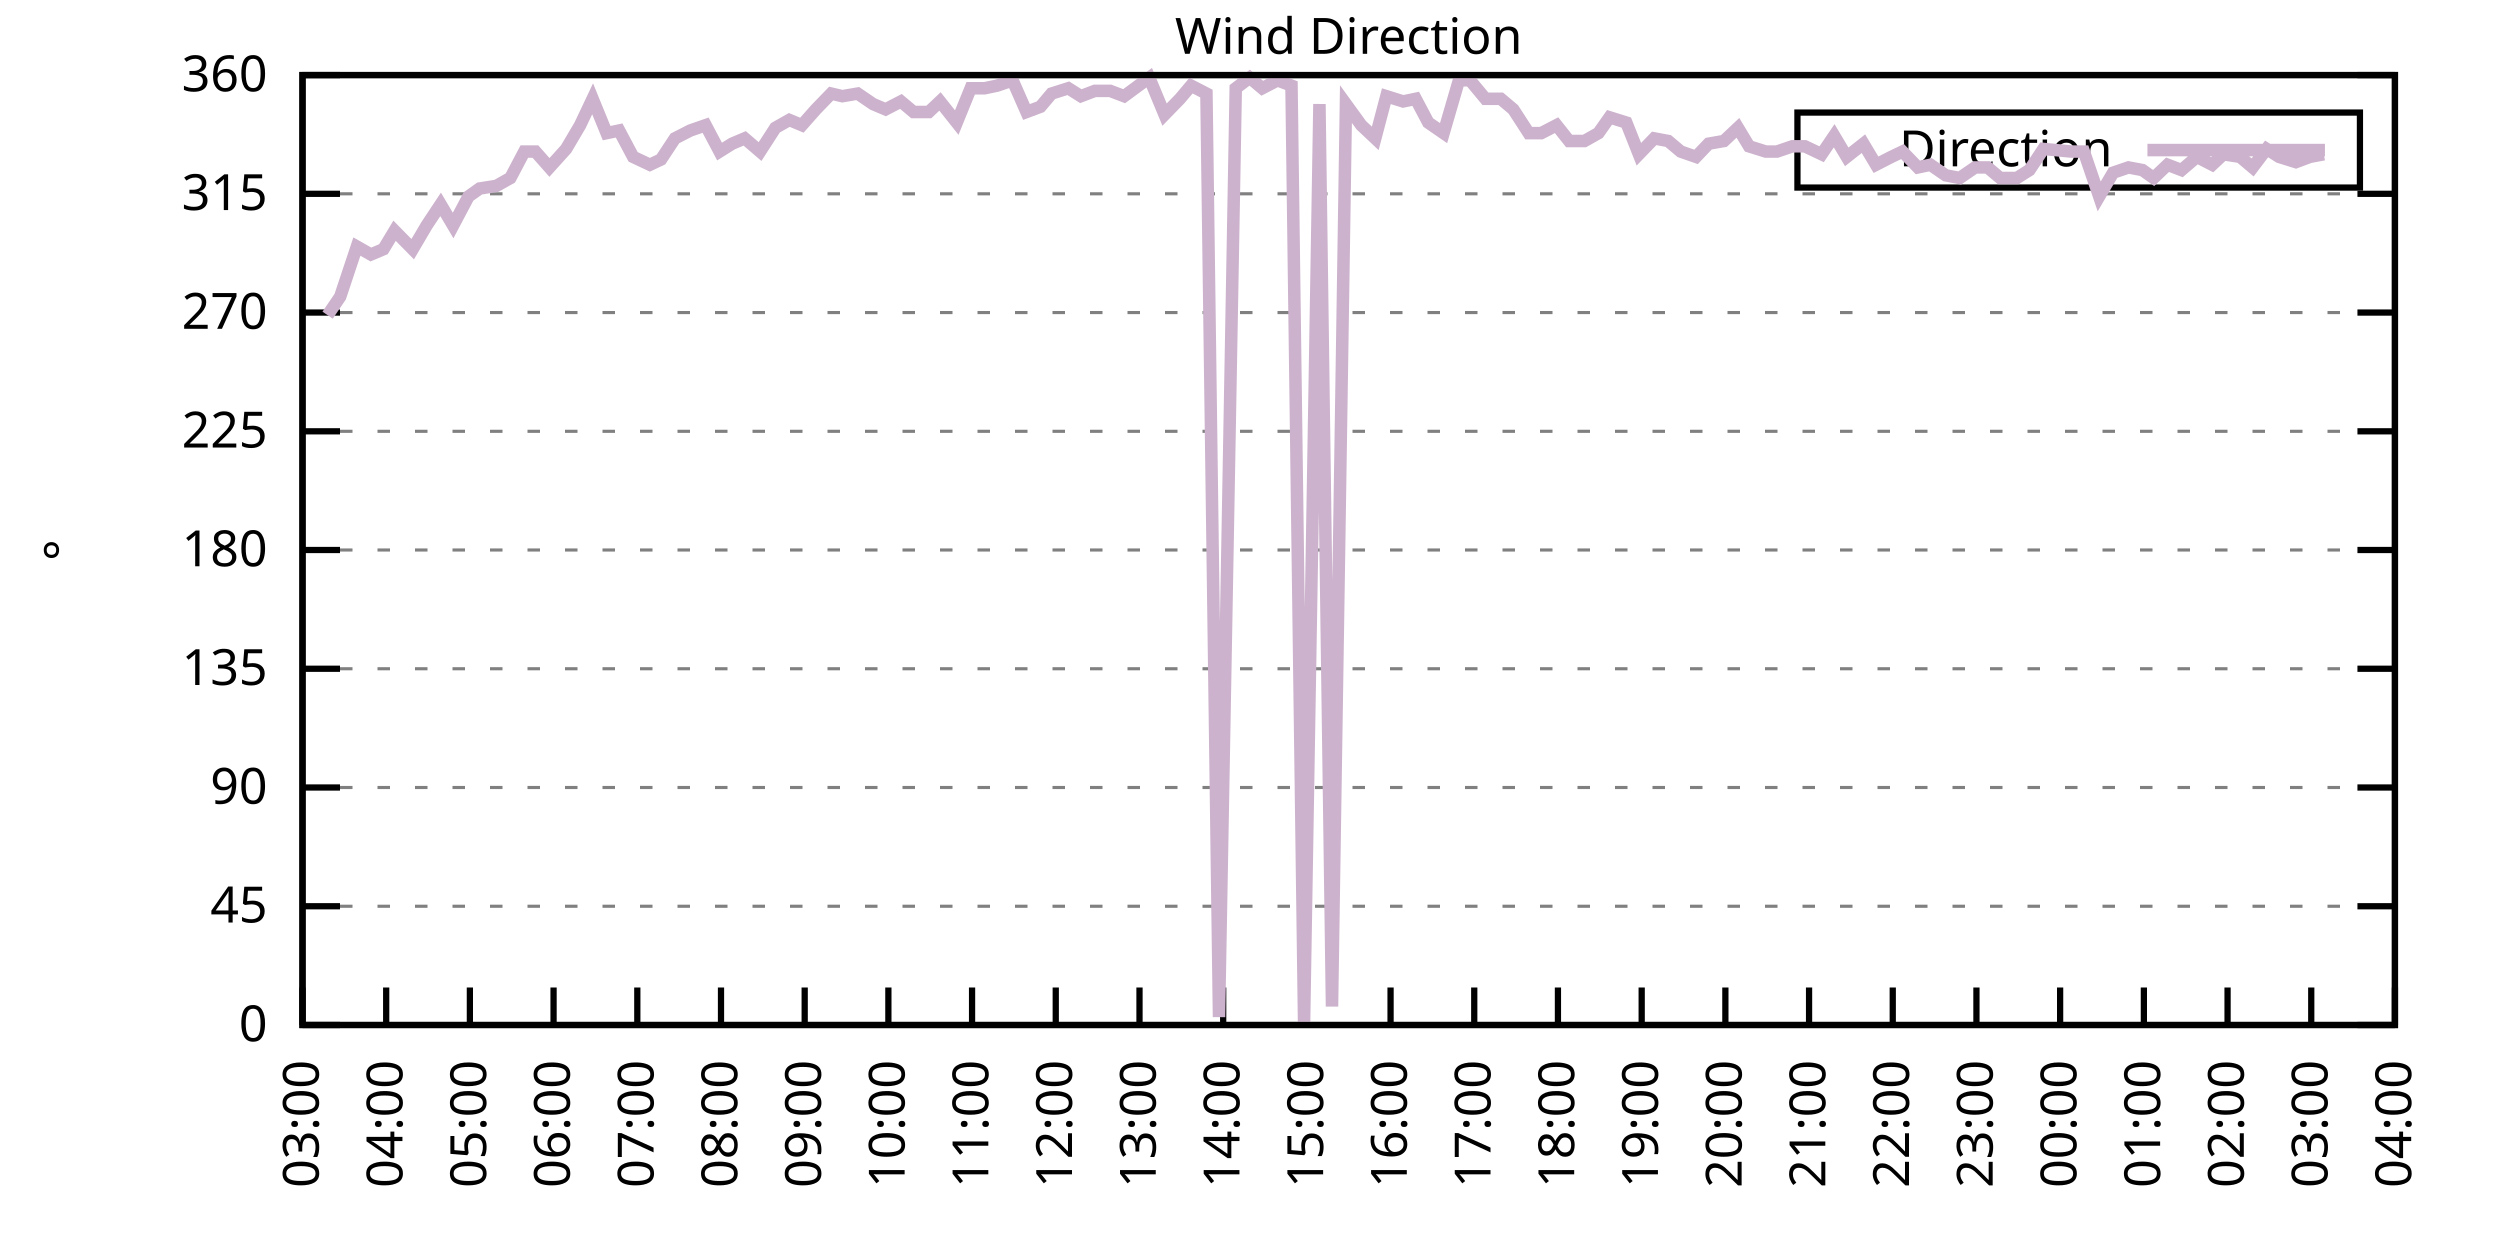
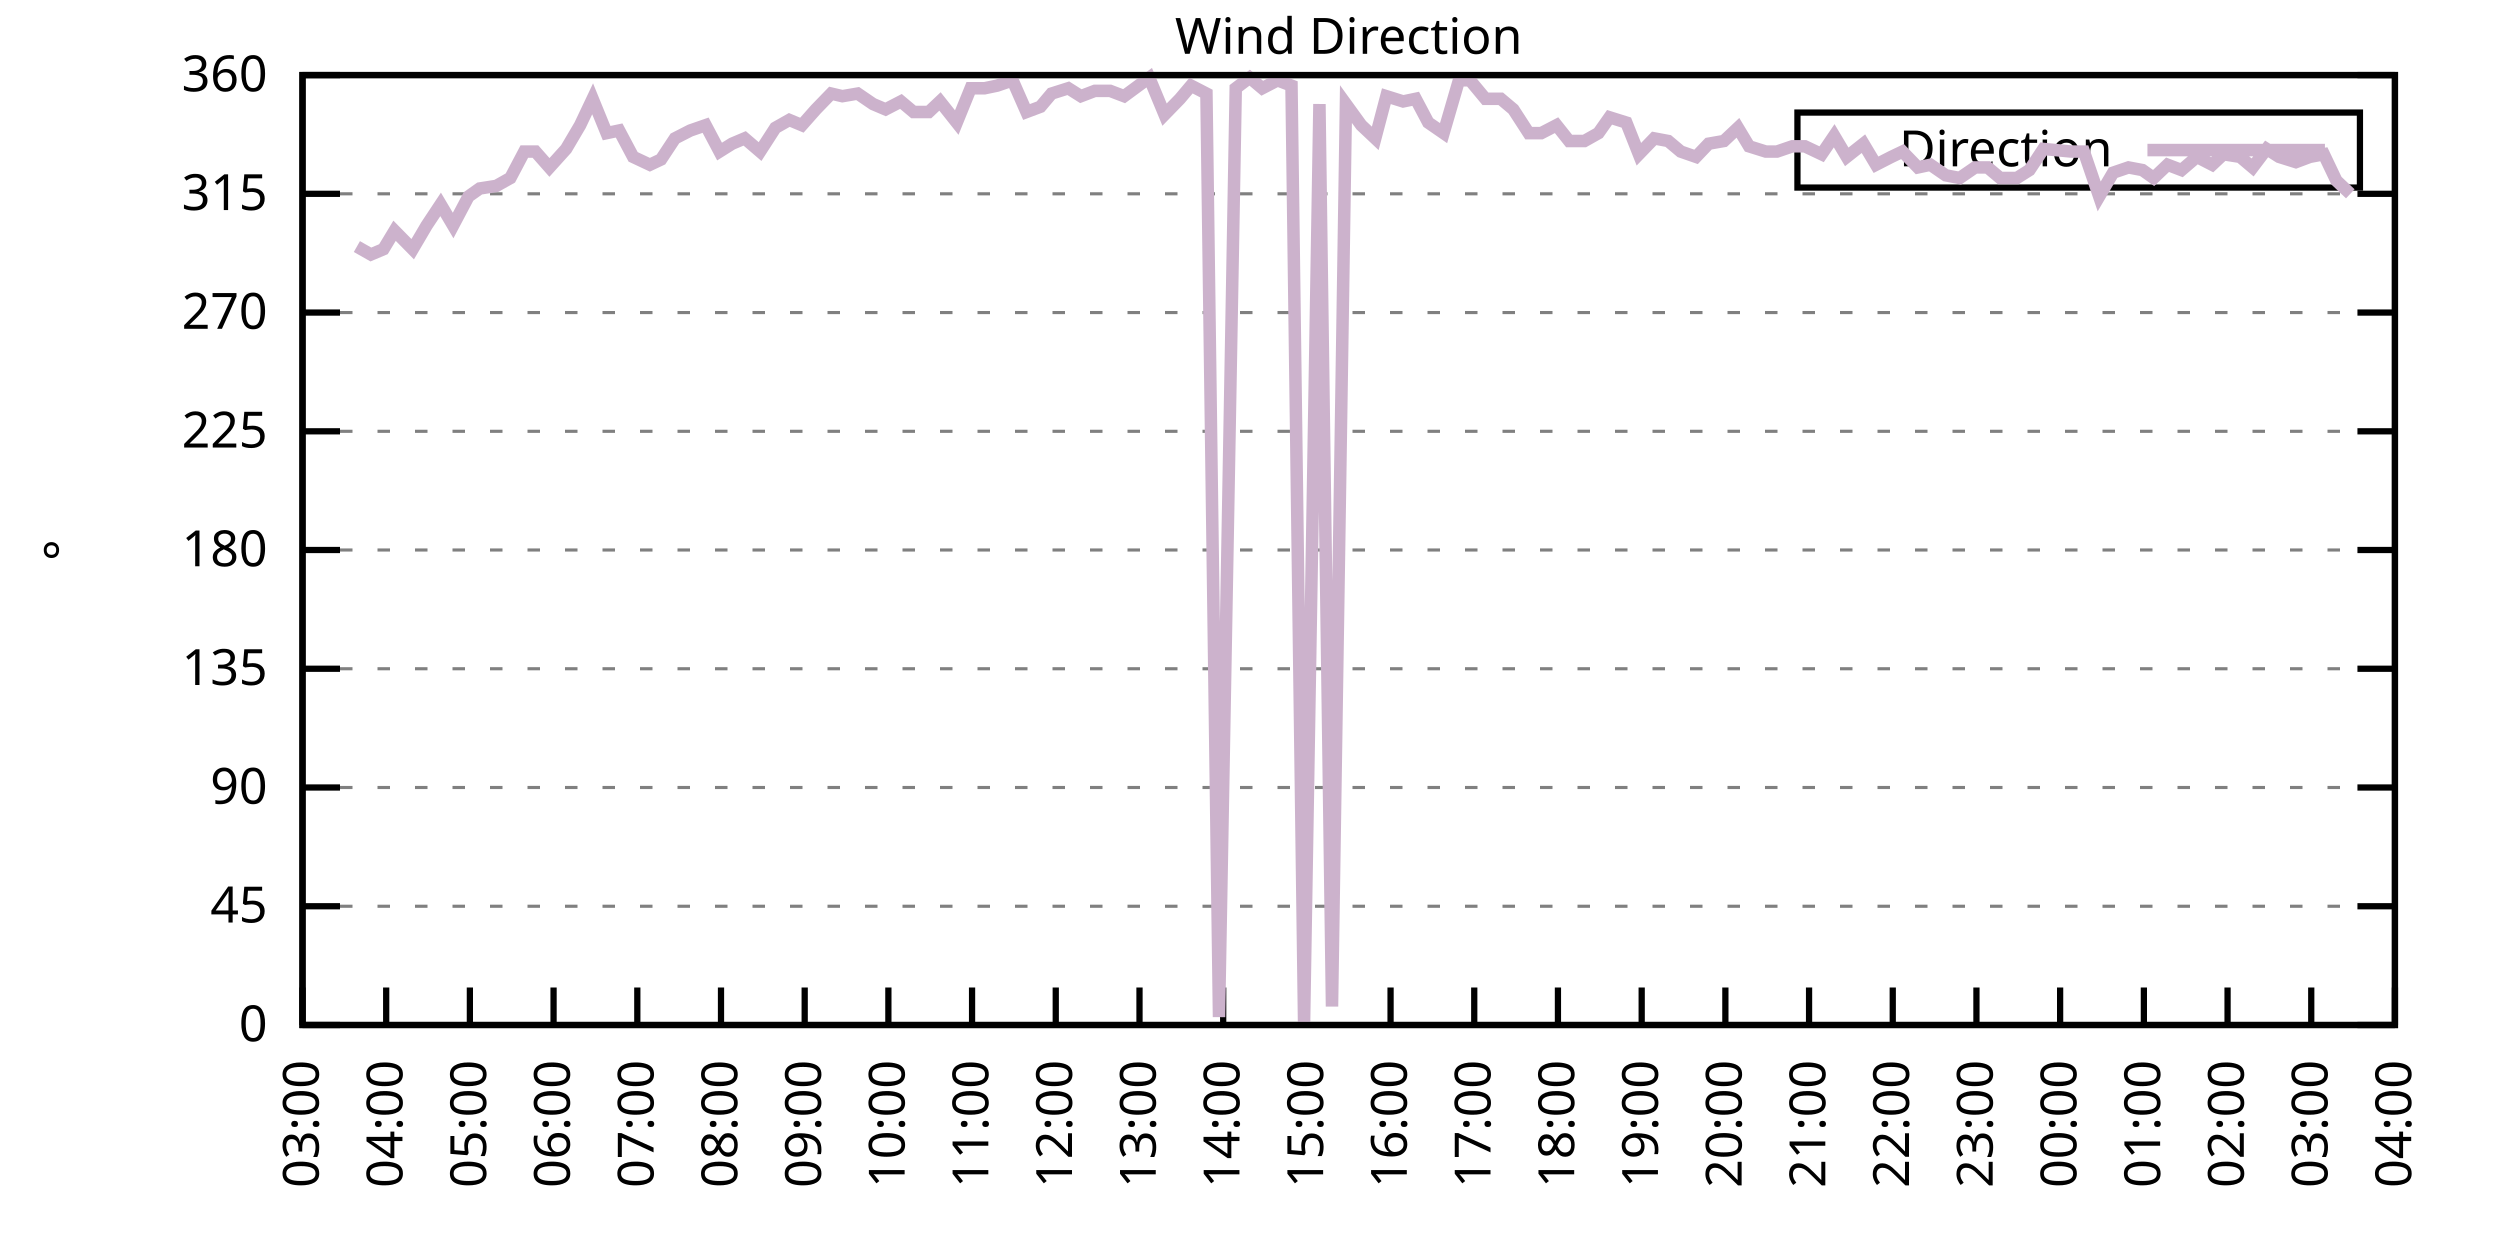
<svg xmlns="http://www.w3.org/2000/svg" xmlns:xlink="http://www.w3.org/1999/xlink" width="400" height="200" viewBox="0 0 400 200">
  <g id="gnuplot_canvas">
    <rect x="0" y="0" width="400" height="200" fill="none" />
    <defs>
      <circle id="gpDot" r="0.5" stroke-width="0.5" stroke="currentColor" />
      <path id="gpPt0" stroke-width="0.333" stroke="currentColor" d="M-1,0 h2 M0,-1 v2" />
      <path id="gpPt1" stroke-width="0.333" stroke="currentColor" d="M-1,-1 L1,1 M1,-1 L-1,1" />
      <path id="gpPt2" stroke-width="0.333" stroke="currentColor" d="M-1,0 L1,0 M0,-1 L0,1 M-1,-1 L1,1 M-1,1 L1,-1" />
      <rect id="gpPt3" stroke-width="0.333" stroke="currentColor" x="-1" y="-1" width="2" height="2" />
      <rect id="gpPt4" stroke-width="0.333" stroke="currentColor" fill="currentColor" x="-1" y="-1" width="2" height="2" />
      <circle id="gpPt5" stroke-width="0.333" stroke="currentColor" cx="0" cy="0" r="1" />
      <use xlink:href="#gpPt5" id="gpPt6" fill="currentColor" stroke="none" />
      <path id="gpPt7" stroke-width="0.333" stroke="currentColor" d="M0,-1.33 L-1.33,0.67 L1.33,0.67 z" />
      <use xlink:href="#gpPt7" id="gpPt8" fill="currentColor" stroke="none" />
      <use xlink:href="#gpPt7" id="gpPt9" stroke="currentColor" transform="rotate(180)" />
      <use xlink:href="#gpPt9" id="gpPt10" fill="currentColor" stroke="none" />
      <use xlink:href="#gpPt3" id="gpPt11" stroke="currentColor" transform="rotate(45)" />
      <use xlink:href="#gpPt11" id="gpPt12" fill="currentColor" stroke="none" />
      <path id="gpPt13" stroke-width="0.333" stroke="currentColor" d="M0,1.330 L1.265,0.411 L0.782,-1.067 L-0.782,-1.076 L-1.265,0.411 z" />
      <use xlink:href="#gpPt13" id="gpPt14" fill="currentColor" stroke="none" />
      <filter id="textbox" filterUnits="objectBoundingBox" x="0" y="0" height="1" width="1">
        <feFlood flood-color="white" flood-opacity="1" result="bgnd" />
        <feComposite in="SourceGraphic" in2="bgnd" operator="atop" />
      </filter>
      <filter id="greybox" filterUnits="objectBoundingBox" x="0" y="0" height="1" width="1">
        <feFlood flood-color="lightgrey" flood-opacity="1" result="grey" />
        <feComposite in="SourceGraphic" in2="grey" operator="atop" />
      </filter>
    </defs>
    <g fill="none" color="white" stroke="currentColor" stroke-width="1.00" stroke-linecap="butt" stroke-linejoin="miter">
</g>
    <g fill="none" color="black" stroke="currentColor" stroke-width="1.00" stroke-linecap="butt" stroke-linejoin="miter">
      <g stroke="none" shape-rendering="crispEdges">
        <polygon fill="rgb(255, 255, 255)" points="48.40,164.00 383.18,164.00 383.18,12.02 48.40,12.02 " />
      </g>
    </g>
    <g fill="none" color="black" stroke="currentColor" stroke-width="1.00" stroke-linecap="butt" stroke-linejoin="miter">
</g>
    <g fill="none" color="black" stroke="black" stroke-width="0.50" stroke-linecap="butt" stroke-linejoin="miter">
</g>
    <g fill="none" color="gray" stroke="currentColor" stroke-width="0.50" stroke-linecap="butt" stroke-linejoin="miter">
      <path stroke="gray" stroke-dasharray="2,4" class="gridline" d="M48.40,164.00 L383.19,164.00  " />
    </g>
    <g fill="none" color="gray" stroke="gray" stroke-width="1.00" stroke-linecap="butt" stroke-linejoin="miter">
</g>
    <g fill="none" color="black" stroke="currentColor" stroke-width="1.00" stroke-linecap="butt" stroke-linejoin="miter">
      <path stroke="black" d="M48.40,164.00 L54.40,164.00 M383.19,164.00 L377.19,164.00  " />
      <g transform="translate(42.80,166.60)" stroke="none" fill="black" font-family="Sans" font-size="8.00" text-anchor="end">
        <text>
          <tspan font-family="Sans"> 0</tspan>
        </text>
      </g>
    </g>
    <g fill="none" color="black" stroke="currentColor" stroke-width="1.00" stroke-linecap="butt" stroke-linejoin="miter">
</g>
    <g fill="none" color="black" stroke="black" stroke-width="0.50" stroke-linecap="butt" stroke-linejoin="miter">
</g>
    <g fill="none" color="gray" stroke="currentColor" stroke-width="0.50" stroke-linecap="butt" stroke-linejoin="miter">
      <path stroke="gray" stroke-dasharray="2,4" class="gridline" d="M48.40,145.00 L383.19,145.00  " />
    </g>
    <g fill="none" color="gray" stroke="gray" stroke-width="1.00" stroke-linecap="butt" stroke-linejoin="miter">
</g>
    <g fill="none" color="black" stroke="currentColor" stroke-width="1.00" stroke-linecap="butt" stroke-linejoin="miter">
      <path stroke="black" d="M48.40,145.00 L54.40,145.00 M383.19,145.00 L377.19,145.00  " />
      <g transform="translate(42.80,147.60)" stroke="none" fill="black" font-family="Sans" font-size="8.00" text-anchor="end">
        <text>
          <tspan font-family="Sans"> 45</tspan>
        </text>
      </g>
    </g>
    <g fill="none" color="black" stroke="currentColor" stroke-width="1.00" stroke-linecap="butt" stroke-linejoin="miter">
</g>
    <g fill="none" color="black" stroke="black" stroke-width="0.50" stroke-linecap="butt" stroke-linejoin="miter">
</g>
    <g fill="none" color="gray" stroke="currentColor" stroke-width="0.50" stroke-linecap="butt" stroke-linejoin="miter">
      <path stroke="gray" stroke-dasharray="2,4" class="gridline" d="M48.40,126.00 L383.19,126.00  " />
    </g>
    <g fill="none" color="gray" stroke="gray" stroke-width="1.00" stroke-linecap="butt" stroke-linejoin="miter">
</g>
    <g fill="none" color="black" stroke="currentColor" stroke-width="1.00" stroke-linecap="butt" stroke-linejoin="miter">
      <path stroke="black" d="M48.40,126.00 L54.40,126.00 M383.19,126.00 L377.19,126.00  " />
      <g transform="translate(42.80,128.60)" stroke="none" fill="black" font-family="Sans" font-size="8.00" text-anchor="end">
        <text>
          <tspan font-family="Sans"> 90</tspan>
        </text>
      </g>
    </g>
    <g fill="none" color="black" stroke="currentColor" stroke-width="1.00" stroke-linecap="butt" stroke-linejoin="miter">
</g>
    <g fill="none" color="black" stroke="black" stroke-width="0.50" stroke-linecap="butt" stroke-linejoin="miter">
</g>
    <g fill="none" color="gray" stroke="currentColor" stroke-width="0.50" stroke-linecap="butt" stroke-linejoin="miter">
      <path stroke="gray" stroke-dasharray="2,4" class="gridline" d="M48.40,107.00 L383.19,107.00  " />
    </g>
    <g fill="none" color="gray" stroke="gray" stroke-width="1.00" stroke-linecap="butt" stroke-linejoin="miter">
</g>
    <g fill="none" color="black" stroke="currentColor" stroke-width="1.00" stroke-linecap="butt" stroke-linejoin="miter">
      <path stroke="black" d="M48.40,107.00 L54.40,107.00 M383.19,107.00 L377.19,107.00  " />
      <g transform="translate(42.80,109.60)" stroke="none" fill="black" font-family="Sans" font-size="8.00" text-anchor="end">
        <text>
          <tspan font-family="Sans"> 135</tspan>
        </text>
      </g>
    </g>
    <g fill="none" color="black" stroke="currentColor" stroke-width="1.00" stroke-linecap="butt" stroke-linejoin="miter">
</g>
    <g fill="none" color="black" stroke="black" stroke-width="0.50" stroke-linecap="butt" stroke-linejoin="miter">
</g>
    <g fill="none" color="gray" stroke="currentColor" stroke-width="0.50" stroke-linecap="butt" stroke-linejoin="miter">
      <path stroke="gray" stroke-dasharray="2,4" class="gridline" d="M48.40,88.00 L383.19,88.00  " />
    </g>
    <g fill="none" color="gray" stroke="gray" stroke-width="1.00" stroke-linecap="butt" stroke-linejoin="miter">
</g>
    <g fill="none" color="black" stroke="currentColor" stroke-width="1.00" stroke-linecap="butt" stroke-linejoin="miter">
      <path stroke="black" d="M48.40,88.00 L54.40,88.00 M383.19,88.00 L377.19,88.00  " />
      <g transform="translate(42.80,90.60)" stroke="none" fill="black" font-family="Sans" font-size="8.00" text-anchor="end">
        <text>
          <tspan font-family="Sans"> 180</tspan>
        </text>
      </g>
    </g>
    <g fill="none" color="black" stroke="currentColor" stroke-width="1.00" stroke-linecap="butt" stroke-linejoin="miter">
</g>
    <g fill="none" color="black" stroke="black" stroke-width="0.50" stroke-linecap="butt" stroke-linejoin="miter">
</g>
    <g fill="none" color="gray" stroke="currentColor" stroke-width="0.50" stroke-linecap="butt" stroke-linejoin="miter">
      <path stroke="gray" stroke-dasharray="2,4" class="gridline" d="M48.40,69.01 L383.19,69.01  " />
    </g>
    <g fill="none" color="gray" stroke="gray" stroke-width="1.00" stroke-linecap="butt" stroke-linejoin="miter">
</g>
    <g fill="none" color="black" stroke="currentColor" stroke-width="1.00" stroke-linecap="butt" stroke-linejoin="miter">
      <path stroke="black" d="M48.40,69.01 L54.40,69.01 M383.19,69.01 L377.19,69.01  " />
      <g transform="translate(42.80,71.61)" stroke="none" fill="black" font-family="Sans" font-size="8.00" text-anchor="end">
        <text>
          <tspan font-family="Sans"> 225</tspan>
        </text>
      </g>
    </g>
    <g fill="none" color="black" stroke="currentColor" stroke-width="1.00" stroke-linecap="butt" stroke-linejoin="miter">
</g>
    <g fill="none" color="black" stroke="black" stroke-width="0.50" stroke-linecap="butt" stroke-linejoin="miter">
</g>
    <g fill="none" color="gray" stroke="currentColor" stroke-width="0.50" stroke-linecap="butt" stroke-linejoin="miter">
      <path stroke="gray" stroke-dasharray="2,4" class="gridline" d="M48.40,50.01 L383.19,50.01  " />
    </g>
    <g fill="none" color="gray" stroke="gray" stroke-width="1.00" stroke-linecap="butt" stroke-linejoin="miter">
</g>
    <g fill="none" color="black" stroke="currentColor" stroke-width="1.00" stroke-linecap="butt" stroke-linejoin="miter">
      <path stroke="black" d="M48.40,50.01 L54.40,50.01 M383.19,50.01 L377.19,50.01  " />
      <g transform="translate(42.80,52.61)" stroke="none" fill="black" font-family="Sans" font-size="8.00" text-anchor="end">
        <text>
          <tspan font-family="Sans"> 270</tspan>
        </text>
      </g>
    </g>
    <g fill="none" color="black" stroke="currentColor" stroke-width="1.00" stroke-linecap="butt" stroke-linejoin="miter">
</g>
    <g fill="none" color="black" stroke="black" stroke-width="0.50" stroke-linecap="butt" stroke-linejoin="miter">
</g>
    <g fill="none" color="gray" stroke="currentColor" stroke-width="0.50" stroke-linecap="butt" stroke-linejoin="miter">
      <path stroke="gray" stroke-dasharray="2,4" class="gridline" d="M48.40,31.01 L383.19,31.01  " />
    </g>
    <g fill="none" color="gray" stroke="gray" stroke-width="1.00" stroke-linecap="butt" stroke-linejoin="miter">
</g>
    <g fill="none" color="black" stroke="currentColor" stroke-width="1.00" stroke-linecap="butt" stroke-linejoin="miter">
      <path stroke="black" d="M48.40,31.01 L54.40,31.01 M383.19,31.01 L377.19,31.01  " />
      <g transform="translate(42.80,33.61)" stroke="none" fill="black" font-family="Sans" font-size="8.00" text-anchor="end">
        <text>
          <tspan font-family="Sans"> 315</tspan>
        </text>
      </g>
    </g>
    <g fill="none" color="black" stroke="currentColor" stroke-width="1.00" stroke-linecap="butt" stroke-linejoin="miter">
</g>
    <g fill="none" color="black" stroke="black" stroke-width="0.50" stroke-linecap="butt" stroke-linejoin="miter">
</g>
    <g fill="none" color="gray" stroke="currentColor" stroke-width="0.50" stroke-linecap="butt" stroke-linejoin="miter">
      <path stroke="gray" stroke-dasharray="2,4" class="gridline" d="M48.40,12.01 L383.19,12.01  " />
    </g>
    <g fill="none" color="gray" stroke="gray" stroke-width="1.00" stroke-linecap="butt" stroke-linejoin="miter">
</g>
    <g fill="none" color="black" stroke="currentColor" stroke-width="1.00" stroke-linecap="butt" stroke-linejoin="miter">
      <path stroke="black" d="M48.40,12.01 L54.40,12.01 M383.19,12.01 L377.19,12.01  " />
      <g transform="translate(42.80,14.61)" stroke="none" fill="black" font-family="Sans" font-size="8.00" text-anchor="end">
        <text>
          <tspan font-family="Sans"> 360</tspan>
        </text>
      </g>
    </g>
    <g fill="none" color="black" stroke="currentColor" stroke-width="1.00" stroke-linecap="butt" stroke-linejoin="miter">
      <path stroke="black" d="M48.40,164.00 L48.40,158.00  " />
      <g transform="translate(51.00,169.60) rotate(270.00)" stroke="none" fill="black" font-family="Sans" font-size="8.00" text-anchor="end">
        <text>
          <tspan font-family="Sans">03:00</tspan>
        </text>
      </g>
    </g>
    <g fill="none" color="black" stroke="currentColor" stroke-width="1.00" stroke-linecap="butt" stroke-linejoin="miter">
      <path stroke="black" d="M61.79,164.00 L61.79,158.00  " />
      <g transform="translate(64.39,169.60) rotate(270.00)" stroke="none" fill="black" font-family="Sans" font-size="8.00" text-anchor="end">
        <text>
          <tspan font-family="Sans">04:00</tspan>
        </text>
      </g>
    </g>
    <g fill="none" color="black" stroke="currentColor" stroke-width="1.00" stroke-linecap="butt" stroke-linejoin="miter">
      <path stroke="black" d="M75.18,164.00 L75.18,158.00  " />
      <g transform="translate(77.78,169.60) rotate(270.00)" stroke="none" fill="black" font-family="Sans" font-size="8.00" text-anchor="end">
        <text>
          <tspan font-family="Sans">05:00</tspan>
        </text>
      </g>
    </g>
    <g fill="none" color="black" stroke="currentColor" stroke-width="1.00" stroke-linecap="butt" stroke-linejoin="miter">
      <path stroke="black" d="M88.57,164.00 L88.57,158.00  " />
      <g transform="translate(91.17,169.60) rotate(270.00)" stroke="none" fill="black" font-family="Sans" font-size="8.00" text-anchor="end">
        <text>
          <tspan font-family="Sans">06:00</tspan>
        </text>
      </g>
    </g>
    <g fill="none" color="black" stroke="currentColor" stroke-width="1.00" stroke-linecap="butt" stroke-linejoin="miter">
      <path stroke="black" d="M101.97,164.00 L101.97,158.00  " />
      <g transform="translate(104.57,169.60) rotate(270.00)" stroke="none" fill="black" font-family="Sans" font-size="8.00" text-anchor="end">
        <text>
          <tspan font-family="Sans">07:00</tspan>
        </text>
      </g>
    </g>
    <g fill="none" color="black" stroke="currentColor" stroke-width="1.00" stroke-linecap="butt" stroke-linejoin="miter">
      <path stroke="black" d="M115.36,164.00 L115.36,158.00  " />
      <g transform="translate(117.96,169.60) rotate(270.00)" stroke="none" fill="black" font-family="Sans" font-size="8.00" text-anchor="end">
        <text>
          <tspan font-family="Sans">08:00</tspan>
        </text>
      </g>
    </g>
    <g fill="none" color="black" stroke="currentColor" stroke-width="1.00" stroke-linecap="butt" stroke-linejoin="miter">
      <path stroke="black" d="M128.75,164.00 L128.75,158.00  " />
      <g transform="translate(131.35,169.60) rotate(270.00)" stroke="none" fill="black" font-family="Sans" font-size="8.00" text-anchor="end">
        <text>
          <tspan font-family="Sans">09:00</tspan>
        </text>
      </g>
    </g>
    <g fill="none" color="black" stroke="currentColor" stroke-width="1.00" stroke-linecap="butt" stroke-linejoin="miter">
      <path stroke="black" d="M142.14,164.00 L142.14,158.00  " />
      <g transform="translate(144.74,169.60) rotate(270.00)" stroke="none" fill="black" font-family="Sans" font-size="8.00" text-anchor="end">
        <text>
          <tspan font-family="Sans">10:00</tspan>
        </text>
      </g>
    </g>
    <g fill="none" color="black" stroke="currentColor" stroke-width="1.00" stroke-linecap="butt" stroke-linejoin="miter">
      <path stroke="black" d="M155.53,164.00 L155.53,158.00  " />
      <g transform="translate(158.13,169.60) rotate(270.00)" stroke="none" fill="black" font-family="Sans" font-size="8.00" text-anchor="end">
        <text>
          <tspan font-family="Sans">11:00</tspan>
        </text>
      </g>
    </g>
    <g fill="none" color="black" stroke="currentColor" stroke-width="1.00" stroke-linecap="butt" stroke-linejoin="miter">
      <path stroke="black" d="M168.92,164.00 L168.92,158.00  " />
      <g transform="translate(171.52,169.60) rotate(270.00)" stroke="none" fill="black" font-family="Sans" font-size="8.00" text-anchor="end">
        <text>
          <tspan font-family="Sans">12:00</tspan>
        </text>
      </g>
    </g>
    <g fill="none" color="black" stroke="currentColor" stroke-width="1.00" stroke-linecap="butt" stroke-linejoin="miter">
      <path stroke="black" d="M182.32,164.00 L182.32,158.00  " />
      <g transform="translate(184.92,169.60) rotate(270.00)" stroke="none" fill="black" font-family="Sans" font-size="8.00" text-anchor="end">
        <text>
          <tspan font-family="Sans">13:00</tspan>
        </text>
      </g>
    </g>
    <g fill="none" color="black" stroke="currentColor" stroke-width="1.00" stroke-linecap="butt" stroke-linejoin="miter">
      <path stroke="black" d="M195.71,164.00 L195.71,158.00  " />
      <g transform="translate(198.31,169.60) rotate(270.00)" stroke="none" fill="black" font-family="Sans" font-size="8.00" text-anchor="end">
        <text>
          <tspan font-family="Sans">14:00</tspan>
        </text>
      </g>
    </g>
    <g fill="none" color="black" stroke="currentColor" stroke-width="1.00" stroke-linecap="butt" stroke-linejoin="miter">
      <path stroke="black" d="M209.10,164.00 L209.10,158.00  " />
      <g transform="translate(211.70,169.60) rotate(270.00)" stroke="none" fill="black" font-family="Sans" font-size="8.00" text-anchor="end">
        <text>
          <tspan font-family="Sans">15:00</tspan>
        </text>
      </g>
    </g>
    <g fill="none" color="black" stroke="currentColor" stroke-width="1.00" stroke-linecap="butt" stroke-linejoin="miter">
      <path stroke="black" d="M222.49,164.00 L222.49,158.00  " />
      <g transform="translate(225.09,169.60) rotate(270.00)" stroke="none" fill="black" font-family="Sans" font-size="8.00" text-anchor="end">
        <text>
          <tspan font-family="Sans">16:00</tspan>
        </text>
      </g>
    </g>
    <g fill="none" color="black" stroke="currentColor" stroke-width="1.00" stroke-linecap="butt" stroke-linejoin="miter">
      <path stroke="black" d="M235.88,164.00 L235.88,158.00  " />
      <g transform="translate(238.48,169.60) rotate(270.00)" stroke="none" fill="black" font-family="Sans" font-size="8.00" text-anchor="end">
        <text>
          <tspan font-family="Sans">17:00</tspan>
        </text>
      </g>
    </g>
    <g fill="none" color="black" stroke="currentColor" stroke-width="1.00" stroke-linecap="butt" stroke-linejoin="miter">
      <path stroke="black" d="M249.27,164.00 L249.27,158.00  " />
      <g transform="translate(251.87,169.60) rotate(270.00)" stroke="none" fill="black" font-family="Sans" font-size="8.00" text-anchor="end">
        <text>
          <tspan font-family="Sans">18:00</tspan>
        </text>
      </g>
    </g>
    <g fill="none" color="black" stroke="currentColor" stroke-width="1.00" stroke-linecap="butt" stroke-linejoin="miter">
      <path stroke="black" d="M262.67,164.00 L262.67,158.00  " />
      <g transform="translate(265.27,169.60) rotate(270.00)" stroke="none" fill="black" font-family="Sans" font-size="8.00" text-anchor="end">
        <text>
          <tspan font-family="Sans">19:00</tspan>
        </text>
      </g>
    </g>
    <g fill="none" color="black" stroke="currentColor" stroke-width="1.00" stroke-linecap="butt" stroke-linejoin="miter">
      <path stroke="black" d="M276.06,164.00 L276.06,158.00  " />
      <g transform="translate(278.66,169.60) rotate(270.00)" stroke="none" fill="black" font-family="Sans" font-size="8.00" text-anchor="end">
        <text>
          <tspan font-family="Sans">20:00</tspan>
        </text>
      </g>
    </g>
    <g fill="none" color="black" stroke="currentColor" stroke-width="1.00" stroke-linecap="butt" stroke-linejoin="miter">
      <path stroke="black" d="M289.45,164.00 L289.45,158.00  " />
      <g transform="translate(292.05,169.60) rotate(270.00)" stroke="none" fill="black" font-family="Sans" font-size="8.00" text-anchor="end">
        <text>
          <tspan font-family="Sans">21:00</tspan>
        </text>
      </g>
    </g>
    <g fill="none" color="black" stroke="currentColor" stroke-width="1.00" stroke-linecap="butt" stroke-linejoin="miter">
      <path stroke="black" d="M302.84,164.00 L302.84,158.00  " />
      <g transform="translate(305.44,169.60) rotate(270.00)" stroke="none" fill="black" font-family="Sans" font-size="8.00" text-anchor="end">
        <text>
          <tspan font-family="Sans">22:00</tspan>
        </text>
      </g>
    </g>
    <g fill="none" color="black" stroke="currentColor" stroke-width="1.00" stroke-linecap="butt" stroke-linejoin="miter">
      <path stroke="black" d="M316.23,164.00 L316.23,158.00  " />
      <g transform="translate(318.83,169.60) rotate(270.00)" stroke="none" fill="black" font-family="Sans" font-size="8.00" text-anchor="end">
        <text>
          <tspan font-family="Sans">23:00</tspan>
        </text>
      </g>
    </g>
    <g fill="none" color="black" stroke="currentColor" stroke-width="1.00" stroke-linecap="butt" stroke-linejoin="miter">
      <path stroke="black" d="M329.62,164.00 L329.62,158.00  " />
      <g transform="translate(332.22,169.60) rotate(270.00)" stroke="none" fill="black" font-family="Sans" font-size="8.00" text-anchor="end">
        <text>
          <tspan font-family="Sans">00:00</tspan>
        </text>
      </g>
    </g>
    <g fill="none" color="black" stroke="currentColor" stroke-width="1.00" stroke-linecap="butt" stroke-linejoin="miter">
      <path stroke="black" d="M343.02,164.00 L343.02,158.00  " />
      <g transform="translate(345.62,169.60) rotate(270.00)" stroke="none" fill="black" font-family="Sans" font-size="8.00" text-anchor="end">
        <text>
          <tspan font-family="Sans">01:00</tspan>
        </text>
      </g>
    </g>
    <g fill="none" color="black" stroke="currentColor" stroke-width="1.00" stroke-linecap="butt" stroke-linejoin="miter">
      <path stroke="black" d="M356.41,164.00 L356.41,158.00  " />
      <g transform="translate(359.01,169.60) rotate(270.00)" stroke="none" fill="black" font-family="Sans" font-size="8.00" text-anchor="end">
        <text>
          <tspan font-family="Sans">02:00</tspan>
        </text>
      </g>
    </g>
    <g fill="none" color="black" stroke="currentColor" stroke-width="1.00" stroke-linecap="butt" stroke-linejoin="miter">
      <path stroke="black" d="M369.80,164.00 L369.80,158.00  " />
      <g transform="translate(372.40,169.60) rotate(270.00)" stroke="none" fill="black" font-family="Sans" font-size="8.00" text-anchor="end">
        <text>
          <tspan font-family="Sans">03:00</tspan>
        </text>
      </g>
    </g>
    <g fill="none" color="black" stroke="currentColor" stroke-width="1.00" stroke-linecap="butt" stroke-linejoin="miter">
      <path stroke="black" d="M383.19,164.00 L383.19,158.00  " />
      <g transform="translate(385.79,169.60) rotate(270.00)" stroke="none" fill="black" font-family="Sans" font-size="8.00" text-anchor="end">
        <text>
          <tspan font-family="Sans">04:00</tspan>
        </text>
      </g>
    </g>
    <g fill="none" color="black" stroke="currentColor" stroke-width="1.00" stroke-linecap="butt" stroke-linejoin="miter">
</g>
    <g fill="none" color="black" stroke="currentColor" stroke-width="1.00" stroke-linecap="butt" stroke-linejoin="miter">
      <path stroke="black" d="M48.40,12.01 L48.40,164.00 L383.19,164.00 L383.19,12.01 L48.40,12.01 Z  " />
    </g>
    <g fill="none" color="black" stroke="currentColor" stroke-width="1.00" stroke-linecap="butt" stroke-linejoin="miter">
</g>
    <g fill="none" color="black" stroke="currentColor" stroke-width="1.00" stroke-linecap="butt" stroke-linejoin="miter">
      <path stroke="black" d="M287.59,30.01 L287.59,18.01 L377.59,18.01 L377.59,30.01 L287.59,30.01 Z  " />
    </g>
    <g id="Wind_direction_plot_1">
      <g fill="none" color="white" stroke="black" stroke-width="2.00" stroke-linecap="butt" stroke-linejoin="miter">
</g>
      <g fill="none" color="black" stroke="currentColor" stroke-width="2.00" stroke-linecap="butt" stroke-linejoin="miter">
        <g transform="translate(337.99,26.61)" stroke="none" fill="black" font-family="Sans" font-size="8.00" text-anchor="end">
          <text>
            <tspan font-family="Sans">Direction</tspan>
          </text>
        </g>
      </g>
      <g fill="none" color="black" stroke="currentColor" stroke-width="2.00" stroke-linecap="butt" stroke-linejoin="miter">
-         <path stroke="rgb(204, 178, 204)" d="M343.59,24.01 L371.99,24.01 M52.42,50.43 L54.43,47.47 L57.10,39.45 L59.34,40.72 L61.35,39.87 L63.13,36.92   L66.03,39.87 L68.26,36.08 L70.50,32.70 L72.50,36.08 L74.96,31.43 L76.75,30.16 L79.42,29.74 L81.66,28.48   L83.89,24.25 L85.67,24.25 L87.91,26.79 L90.58,23.83 L92.82,20.03 L94.82,15.81 L97.06,21.30 L99.06,20.88   L101.30,25.10 L103.98,26.36 L105.76,25.52 L107.99,22.14 L110.45,20.88 L112.90,20.03 L115.13,24.25 L117.14,22.99   L119.15,22.14 L121.61,24.25 L124.06,20.45 L126.29,19.19 L128.30,20.03 L130.54,17.50 L132.99,14.97 L134.78,15.39   L137.23,14.97 L139.69,16.65 L141.69,17.50 L144.15,16.23 L146.16,17.92 L148.61,17.92 L150.40,16.23 L153.08,19.61   L155.31,14.12 L157.54,14.12 L159.55,13.70 L162.01,12.85 L164.24,17.92 L166.47,17.08 L168.25,14.97 L170.93,14.12   L172.94,15.39 L175.17,14.54 L177.63,14.54 L179.86,15.39 L183.88,12.43 L186.33,18.34 L188.79,15.81 L190.57,13.70   L193.03,14.97 L195.04,162.73 L197.72,14.12 L199.95,12.43 L201.96,14.12 L204.41,12.85 L206.64,13.70 L208.65,163.58   L211.11,16.65 L213.12,161.04 L215.35,16.65 L217.80,20.03 L220.04,22.14 L221.82,15.39 L224.50,16.23 L226.51,15.81   L228.52,19.61 L230.97,21.30 L233.43,12.85 L235.21,12.85 L237.67,15.81 L240.12,15.81 L242.13,17.50 L244.59,21.30   L246.60,21.30 L249.05,20.03 L251.06,22.56 L253.51,22.56 L255.75,21.30 L257.53,18.77 L260.21,19.61 L262.22,24.68   L264.67,22.14 L266.91,22.56 L268.92,24.25 L271.37,25.10 L273.38,22.99 L275.83,22.56 L278.07,20.45 L279.85,23.41   L282.53,24.25 L284.32,24.25 L286.77,23.41 L288.78,23.41 L291.46,24.68 L293.47,21.72 L295.48,25.10 L298.15,22.99   L300.16,26.36 L302.62,25.10 L304.40,24.25 L306.86,26.79 L308.87,26.36 L311.32,28.05 L313.55,28.48 L316.01,26.79   L318.02,26.79 L320.03,28.48 L322.70,28.48 L324.71,27.21 L326.95,23.83 L331.41,24.25 L333.42,24.25 L335.87,31.43   L338.10,27.63 L340.56,26.79 L342.79,27.21 L344.58,28.48 L346.81,26.36 L349.04,27.21 L351.50,25.10 L353.95,26.36   L355.74,24.68 L358.42,25.10 L360.42,26.79 L362.66,23.83 L364.66,25.10 L367.34,25.94 L369.58,25.10 L371.81,24.68    " />
+         <path stroke="rgb(204, 178, 204)" d="M343.59,24.01 L371.99,24.01 M57.10,39.45 L59.34,40.72 L61.35,39.87 L63.13,36.92 L66.03,39.87 L68.26,36.08   L70.50,32.70 L72.50,36.08 L74.96,31.43 L76.75,30.16 L79.42,29.74 L81.66,28.48 L83.89,24.25 L85.67,24.25   L87.91,26.79 L90.58,23.83 L92.82,20.03 L94.82,15.81 L97.06,21.30 L99.06,20.88 L101.30,25.10 L103.98,26.36   L105.76,25.52 L107.99,22.14 L110.45,20.88 L112.90,20.03 L115.13,24.25 L117.14,22.99 L119.15,22.14 L121.61,24.25   L124.06,20.45 L126.29,19.19 L128.30,20.03 L130.54,17.50 L132.99,14.97 L134.78,15.39 L137.23,14.97 L139.69,16.65   L141.69,17.50 L144.15,16.23 L146.16,17.92 L148.61,17.92 L150.40,16.23 L153.08,19.61 L155.31,14.12 L157.54,14.12   L159.55,13.70 L162.01,12.85 L164.24,17.92 L166.47,17.08 L168.25,14.97 L170.93,14.12 L172.94,15.39 L175.17,14.54   L177.63,14.54 L179.86,15.39 L183.88,12.43 L186.33,18.34 L188.79,15.81 L190.57,13.70 L193.03,14.97 L195.04,162.73   L197.72,14.12 L199.95,12.43 L201.96,14.12 L204.41,12.85 L206.64,13.70 L208.65,163.58 L211.11,16.65 L213.12,161.04   L215.35,16.65 L217.80,20.03 L220.04,22.14 L221.82,15.39 L224.50,16.23 L226.51,15.81 L228.52,19.61 L230.97,21.30   L233.43,12.85 L235.21,12.85 L237.67,15.81 L240.12,15.81 L242.13,17.50 L244.59,21.30 L246.60,21.30 L249.05,20.03   L251.06,22.56 L253.51,22.56 L255.75,21.30 L257.53,18.77 L260.21,19.61 L262.22,24.68 L264.67,22.14 L266.91,22.56   L268.92,24.25 L271.37,25.10 L273.38,22.99 L275.83,22.56 L278.07,20.45 L279.85,23.41 L282.53,24.25 L284.32,24.25   L286.77,23.41 L288.78,23.41 L291.46,24.68 L293.47,21.72 L295.48,25.10 L298.15,22.99 L300.16,26.36 L302.62,25.10   L304.40,24.25 L306.86,26.79 L308.87,26.36 L311.32,28.05 L313.55,28.48 L316.01,26.79 L318.02,26.79 L320.03,28.48   L322.70,28.48 L324.71,27.21 L326.95,23.83 L331.41,24.25 L333.42,24.25 L335.87,31.43 L338.10,27.63 L340.56,26.79   L342.79,27.21 L344.58,28.48 L346.81,26.36 L349.04,27.21 L351.50,25.10 L353.95,26.36 L355.74,24.68 L358.42,25.10   L360.42,26.79 L362.66,23.83 L364.66,25.10 L367.34,25.94 L369.58,25.10 L371.81,24.68 L373.82,28.90 L376.05,31.01    " />
      </g>
    </g>
    <g fill="none" color="black" stroke="currentColor" stroke-width="2.00" stroke-linecap="butt" stroke-linejoin="miter">
</g>
    <g fill="none" color="black" stroke="black" stroke-width="1.00" stroke-linecap="butt" stroke-linejoin="miter">
</g>
    <g fill="none" color="black" stroke="currentColor" stroke-width="1.00" stroke-linecap="butt" stroke-linejoin="miter">
      <path stroke="black" d="M48.40,12.01 L48.40,164.00 L383.19,164.00 L383.19,12.01 L48.40,12.01 Z  " />
      <g transform="translate(12.80,88.01) rotate(270.00)" stroke="none" fill="black" font-family="Sans" font-size="8.00" text-anchor="middle">
        <text>
          <tspan font-family="Sans">°</tspan>
        </text>
      </g>
    </g>
    <g fill="none" color="black" stroke="currentColor" stroke-width="1.00" stroke-linecap="butt" stroke-linejoin="miter">
</g>
    <g fill="none" color="black" stroke="currentColor" stroke-width="1.00" stroke-linecap="butt" stroke-linejoin="miter">
      <g transform="translate(215.79,8.61)" stroke="none" fill="black" font-family="Sans" font-size="8.00" text-anchor="middle">
        <text>
          <tspan font-family="Sans">Wind Direction</tspan>
        </text>
      </g>
    </g>
    <g fill="none" color="black" stroke="currentColor" stroke-width="1.00" stroke-linecap="butt" stroke-linejoin="miter">
</g>
  </g>
</svg>
